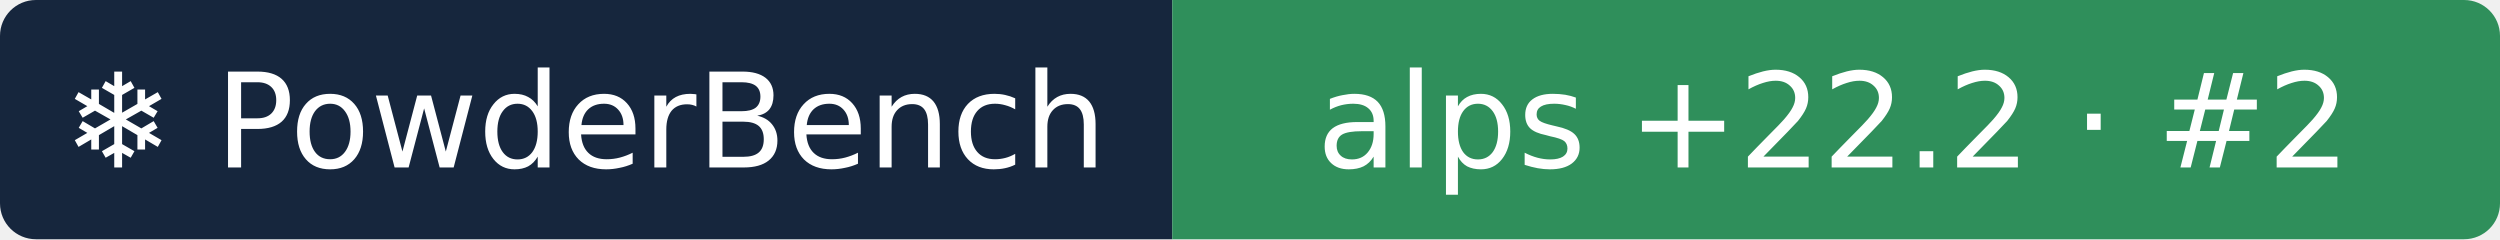
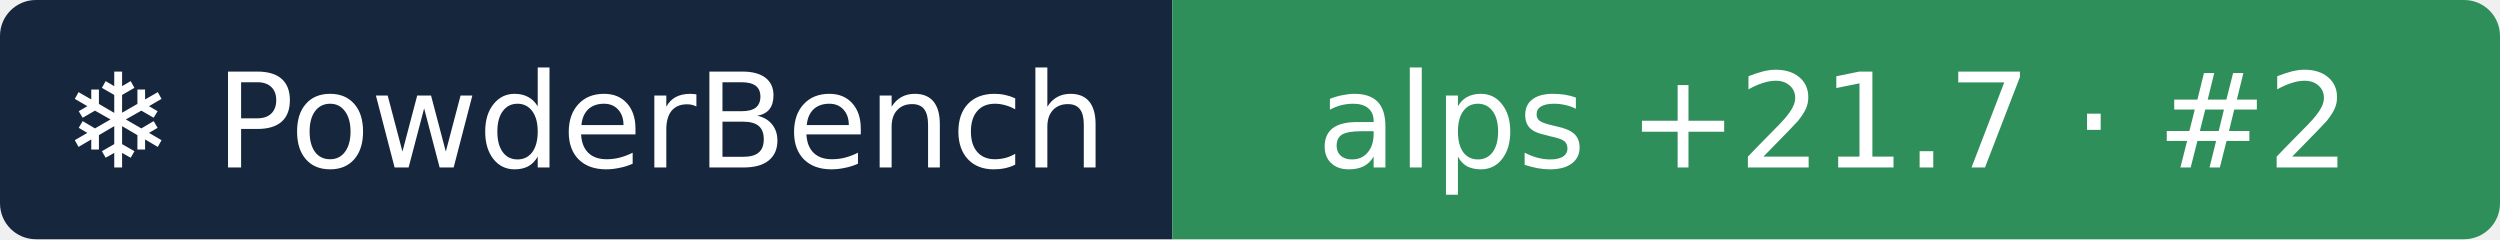
- <svg xmlns="http://www.w3.org/2000/svg" width="209" height="20" role="img" aria-label="❄ PowderBench: alps +22.2 · #2">
+ <svg xmlns="http://www.w3.org/2000/svg" width="209" height="20" role="img" aria-label="❄ PowderBench: alps +21.7 · #2">
  <clipPath id="r">
    <rect width="209" height="20" rx="3" />
  </clipPath>
  <g clip-path="url(#r)">
    <rect width="98" height="20" fill="#16263d" />
    <rect x="98" width="111" height="20" fill="#2f8f5b" />
  </g>
  <g fill="#fff" text-anchor="middle" font-family="Verdana,DejaVu Sans,sans-serif" font-size="11">
    <text x="48.9" y="14">❄ PowderBench</text>
-     <text x="153.3" y="14">alps +22.2 · #2</text>
+     <text x="153.3" y="14">alps +21.7 · #2</text>
  </g>
</svg>
